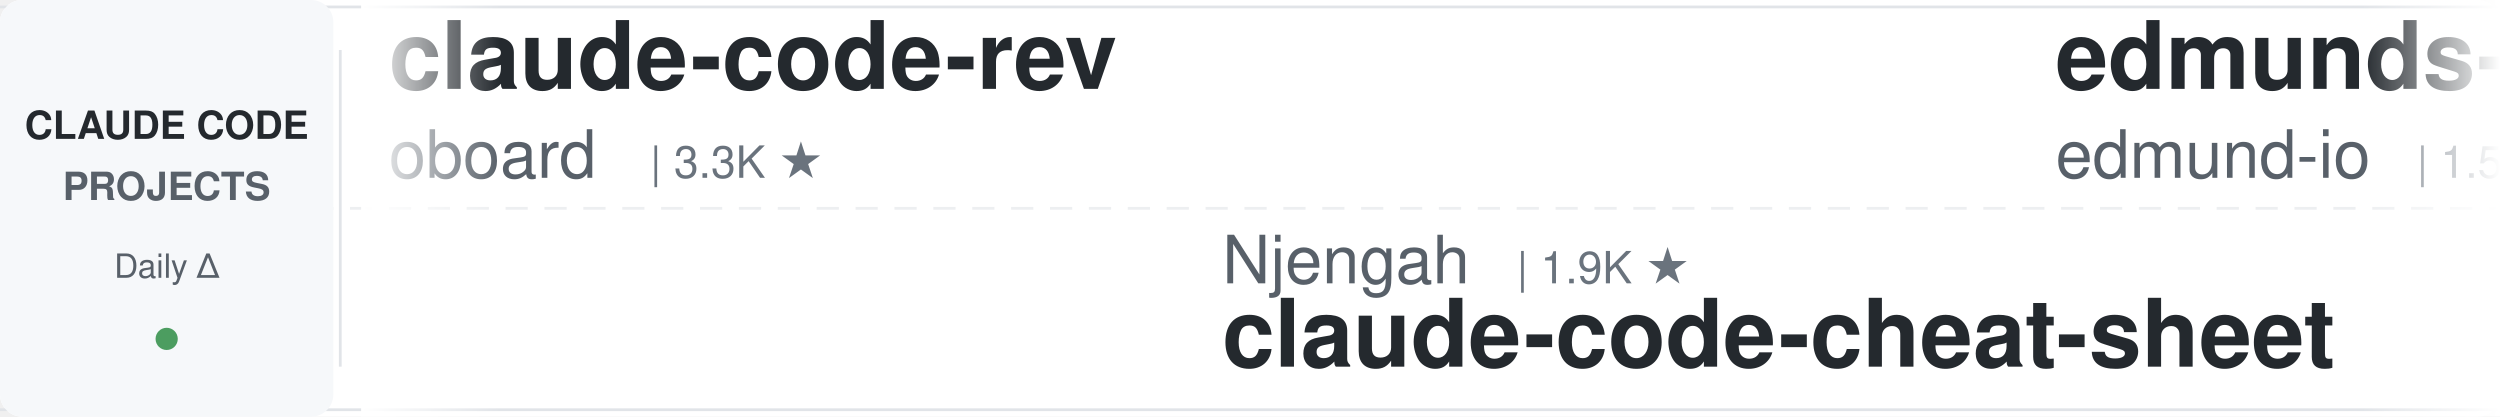
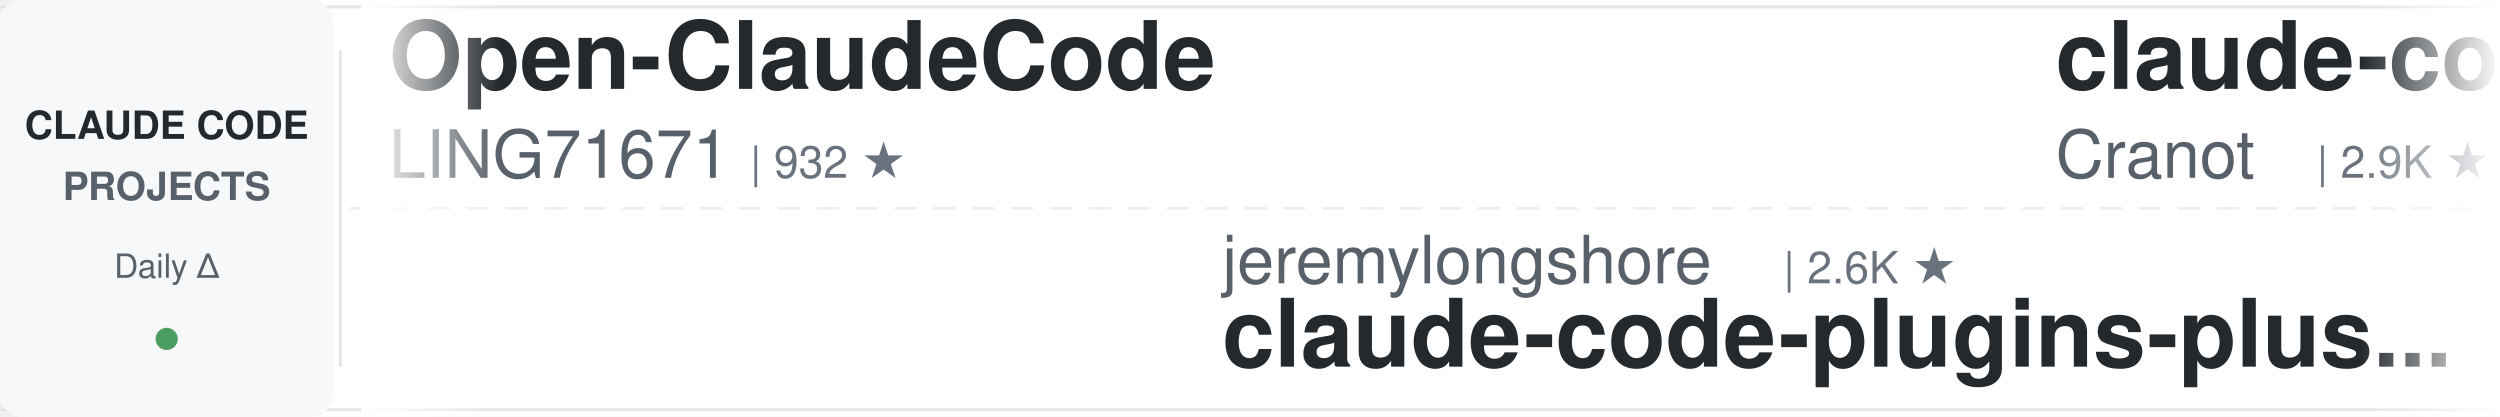
<svg xmlns="http://www.w3.org/2000/svg" width="900" height="150">
  <defs>
    <linearGradient id="leftFade" x1="0%" y1="0%" x2="100%" y2="0%">
      <stop offset="0%" style="stop-color:#ffffff;stop-opacity:1" />
      <stop offset="100%" style="stop-color:#ffffff;stop-opacity:0" />
    </linearGradient>
    <linearGradient id="rightFade" x1="0%" y1="0%" x2="100%" y2="0%">
      <stop offset="0%" style="stop-color:#ffffff;stop-opacity:0" />
      <stop offset="100%" style="stop-color:#ffffff;stop-opacity:1" />
    </linearGradient>
  </defs>
  <rect width="900" height="150" fill="#ffffff" rx="8" />
  <rect x="0" y="2" width="900" height="1" fill="#e1e4e8" />
  <rect x="0" y="147" width="900" height="1" fill="#e1e4e8" />
  <line x1="0" y1="75" x2="900" y2="75" stroke="#e1e4e8" stroke-width="1" stroke-dasharray="8 6" opacity="0.6" />
  <rect x="0" y="0" width="120" height="150" fill="#f6f8fa" rx="8" />
  <text x="60" y="50" font-family="-apple-system, BlinkMacSystemFont, 'Segoe UI', Helvetica, Arial, sans-serif" font-size="14" font-weight="600" fill="#24292e" text-anchor="middle">CLAUDE CODE</text>
  <text x="60" y="72" font-family="-apple-system, BlinkMacSystemFont, 'Segoe UI', Helvetica, Arial, sans-serif" font-size="14" font-weight="600" fill="#586069" text-anchor="middle">PROJECTS</text>
  <text x="60" y="100" font-family="-apple-system, BlinkMacSystemFont, 'Segoe UI', Helvetica, Arial, sans-serif" font-size="12" font-weight="500" fill="#586069" text-anchor="middle">Daily Δ</text>
  <circle cx="60" cy="122" r="4" fill="#22863a" opacity="0.8" />
  <rect x="122" y="18" width="1" height="114" fill="#e1e4e8" />
  <clipPath id="tickerClip">
    <rect x="130" y="0" width="770" height="150" />
  </clipPath>
  <g clip-path="url(#tickerClip)">
    <g id="tickerItems">
      <animateTransform attributeName="transform" attributeType="XML" type="translate" from="0 0" to="-3000 0" dur="54s" repeatCount="indefinite" />
      <g transform="translate(0, 0)">
-         <text x="140" y="32" font-family="-apple-system, BlinkMacSystemFont, 'Segoe UI', Helvetica, Arial, sans-serif" font-size="34" font-weight="600" fill="#24292e">claude-code-rev</text>
-         <text x="140" y="64" font-family="-apple-system, BlinkMacSystemFont, 'Segoe UI', Helvetica, Arial, sans-serif" font-size="24" font-weight="400" fill="#586069">oboard</text>
-         <text x="234" y="64" font-family="-apple-system, BlinkMacSystemFont, 'Segoe UI', Helvetica, Arial, sans-serif" font-size="16" font-weight="500" fill="#6a737d">| 3.3K ★</text>
+         <text x="140" y="32" font-family="-apple-system, BlinkMacSystemFont, 'Segoe UI', Helvetica, Arial, sans-serif" font-size="34" font-weight="600" fill="#24292e">Open-ClaudeCode</text>
+         <text x="140" y="64" font-family="-apple-system, BlinkMacSystemFont, 'Segoe UI', Helvetica, Arial, sans-serif" font-size="24" font-weight="400" fill="#586069">LING71671</text>
+         <text x="270" y="64" font-family="-apple-system, BlinkMacSystemFont, 'Segoe UI', Helvetica, Arial, sans-serif" font-size="16" font-weight="500" fill="#6a737d">| 932 ★</text>
      </g>
      <g transform="translate(300, 0)">
-         <text x="140" y="102" font-family="-apple-system, BlinkMacSystemFont, 'Segoe UI', Helvetica, Arial, sans-serif" font-size="24" font-weight="400" fill="#586069">Njengah</text>
-         <text x="246" y="102" font-family="-apple-system, BlinkMacSystemFont, 'Segoe UI', Helvetica, Arial, sans-serif" font-size="16" font-weight="500" fill="#6a737d">| 1.9K ★</text>
-         <text x="140" y="132" font-family="-apple-system, BlinkMacSystemFont, 'Segoe UI', Helvetica, Arial, sans-serif" font-size="34" font-weight="600" fill="#24292e">claude-code-cheat-sheet</text>
+         <text x="140" y="102" font-family="-apple-system, BlinkMacSystemFont, 'Segoe UI', Helvetica, Arial, sans-serif" font-size="24" font-weight="400" fill="#586069">jeremylongshore</text>
+         <text x="342" y="102" font-family="-apple-system, BlinkMacSystemFont, 'Segoe UI', Helvetica, Arial, sans-serif" font-size="16" font-weight="500" fill="#6a737d">| 2.6K ★</text>
+         <text x="140" y="132" font-family="-apple-system, BlinkMacSystemFont, 'Segoe UI', Helvetica, Arial, sans-serif" font-size="34" font-weight="600" fill="#24292e">claude-code-plugins-plus...</text>
      </g>
      <g transform="translate(600, 0)">
-         <text x="140" y="32" font-family="-apple-system, BlinkMacSystemFont, 'Segoe UI', Helvetica, Arial, sans-serif" font-size="34" font-weight="600" fill="#24292e">edmunds-claude-code</text>
-         <text x="140" y="64" font-family="-apple-system, BlinkMacSystemFont, 'Segoe UI', Helvetica, Arial, sans-serif" font-size="24" font-weight="400" fill="#586069">edmund-io</text>
-         <text x="270" y="64" font-family="-apple-system, BlinkMacSystemFont, 'Segoe UI', Helvetica, Arial, sans-serif" font-size="16" font-weight="500" fill="#6a737d">| 1.5K ★</text>
+         <text x="140" y="32" font-family="-apple-system, BlinkMacSystemFont, 'Segoe UI', Helvetica, Arial, sans-serif" font-size="34" font-weight="600" fill="#24292e">claude-code-guide</text>
+         <text x="140" y="64" font-family="-apple-system, BlinkMacSystemFont, 'Segoe UI', Helvetica, Arial, sans-serif" font-size="24" font-weight="400" fill="#586069">Cranot</text>
+         <text x="234" y="64" font-family="-apple-system, BlinkMacSystemFont, 'Segoe UI', Helvetica, Arial, sans-serif" font-size="16" font-weight="500" fill="#6a737d">| 2.9K ★</text>
      </g>
      <g transform="translate(900, 0)">
-         <text x="140" y="102" font-family="-apple-system, BlinkMacSystemFont, 'Segoe UI', Helvetica, Arial, sans-serif" font-size="24" font-weight="400" fill="#586069">andrew-kramer-inno</text>
-         <text x="378" y="102" font-family="-apple-system, BlinkMacSystemFont, 'Segoe UI', Helvetica, Arial, sans-serif" font-size="16" font-weight="500" fill="#6a737d">| 593 ★</text>
-         <text x="140" y="132" font-family="-apple-system, BlinkMacSystemFont, 'Segoe UI', Helvetica, Arial, sans-serif" font-size="34" font-weight="600" fill="#24292e">claude-code-source-build</text>
+         <text x="140" y="102" font-family="-apple-system, BlinkMacSystemFont, 'Segoe UI', Helvetica, Arial, sans-serif" font-size="24" font-weight="400" fill="#586069">repowise-dev</text>
+         <text x="306" y="102" font-family="-apple-system, BlinkMacSystemFont, 'Segoe UI', Helvetica, Arial, sans-serif" font-size="16" font-weight="500" fill="#6a737d">| 1.2K ★</text>
+         <text x="140" y="132" font-family="-apple-system, BlinkMacSystemFont, 'Segoe UI', Helvetica, Arial, sans-serif" font-size="34" font-weight="600" fill="#24292e">claude-code-prompts</text>
      </g>
      <g transform="translate(1200, 0)">
-         <text x="140" y="32" font-family="-apple-system, BlinkMacSystemFont, 'Segoe UI', Helvetica, Arial, sans-serif" font-size="34" font-weight="600" fill="#24292e">ClaudeCodeAgents</text>
-         <text x="140" y="64" font-family="-apple-system, BlinkMacSystemFont, 'Segoe UI', Helvetica, Arial, sans-serif" font-size="24" font-weight="400" fill="#586069">darcyegb</text>
-         <text x="258" y="64" font-family="-apple-system, BlinkMacSystemFont, 'Segoe UI', Helvetica, Arial, sans-serif" font-size="16" font-weight="500" fill="#6a737d">| 753 ★</text>
+         <text x="140" y="32" font-family="-apple-system, BlinkMacSystemFont, 'Segoe UI', Helvetica, Arial, sans-serif" font-size="34" font-weight="600" fill="#24292e">awesome-claude-code</text>
+         <text x="140" y="64" font-family="-apple-system, BlinkMacSystemFont, 'Segoe UI', Helvetica, Arial, sans-serif" font-size="24" font-weight="400" fill="#586069">jqueryscript</text>
+         <text x="306" y="64" font-family="-apple-system, BlinkMacSystemFont, 'Segoe UI', Helvetica, Arial, sans-serif" font-size="16" font-weight="500" fill="#6a737d">| 486 ★</text>
      </g>
      <g transform="translate(1500, 0)">
-         <text x="140" y="102" font-family="-apple-system, BlinkMacSystemFont, 'Segoe UI', Helvetica, Arial, sans-serif" font-size="24" font-weight="400" fill="#586069">centminmod</text>
-         <text x="282" y="102" font-family="-apple-system, BlinkMacSystemFont, 'Segoe UI', Helvetica, Arial, sans-serif" font-size="16" font-weight="500" fill="#6a737d">| 2.5K ★</text>
-         <text x="140" y="132" font-family="-apple-system, BlinkMacSystemFont, 'Segoe UI', Helvetica, Arial, sans-serif" font-size="34" font-weight="600" fill="#24292e">my-claude-code-setup</text>
+         <text x="140" y="102" font-family="-apple-system, BlinkMacSystemFont, 'Segoe UI', Helvetica, Arial, sans-serif" font-size="24" font-weight="400" fill="#586069">disler</text>
+         <text x="234" y="102" font-family="-apple-system, BlinkMacSystemFont, 'Segoe UI', Helvetica, Arial, sans-serif" font-size="16" font-weight="500" fill="#6a737d">| 3.9K ★</text>
+         <text x="140" y="132" font-family="-apple-system, BlinkMacSystemFont, 'Segoe UI', Helvetica, Arial, sans-serif" font-size="34" font-weight="600" fill="#24292e">claude-code-hooks-master...</text>
      </g>
      <g transform="translate(1800, 0)">
-         <text x="140" y="32" font-family="-apple-system, BlinkMacSystemFont, 'Segoe UI', Helvetica, Arial, sans-serif" font-size="34" font-weight="600" fill="#24292e">claude-code-local</text>
-         <text x="140" y="64" font-family="-apple-system, BlinkMacSystemFont, 'Segoe UI', Helvetica, Arial, sans-serif" font-size="24" font-weight="400" fill="#586069">nicedreamzapp</text>
-         <text x="318" y="64" font-family="-apple-system, BlinkMacSystemFont, 'Segoe UI', Helvetica, Arial, sans-serif" font-size="16" font-weight="500" fill="#6a737d">| 3.0K ★</text>
+         <text x="140" y="32" font-family="-apple-system, BlinkMacSystemFont, 'Segoe UI', Helvetica, Arial, sans-serif" font-size="34" font-weight="600" fill="#24292e">skills</text>
+         <text x="140" y="64" font-family="-apple-system, BlinkMacSystemFont, 'Segoe UI', Helvetica, Arial, sans-serif" font-size="24" font-weight="400" fill="#586069">anthropics</text>
+         <text x="282" y="64" font-family="-apple-system, BlinkMacSystemFont, 'Segoe UI', Helvetica, Arial, sans-serif" font-size="16" font-weight="500" fill="#6a737d">| 166.0K ★</text>
      </g>
      <g transform="translate(2100, 0)">
-         <text x="140" y="102" font-family="-apple-system, BlinkMacSystemFont, 'Segoe UI', Helvetica, Arial, sans-serif" font-size="24" font-weight="400" fill="#586069">VoltAgent</text>
-         <text x="270" y="102" font-family="-apple-system, BlinkMacSystemFont, 'Segoe UI', Helvetica, Arial, sans-serif" font-size="16" font-weight="500" fill="#6a737d">| 24.0K ★</text>
-         <text x="140" y="132" font-family="-apple-system, BlinkMacSystemFont, 'Segoe UI', Helvetica, Arial, sans-serif" font-size="34" font-weight="600" fill="#24292e">awesome-claude-code-suba...</text>
+         <text x="140" y="102" font-family="-apple-system, BlinkMacSystemFont, 'Segoe UI', Helvetica, Arial, sans-serif" font-size="24" font-weight="400" fill="#586069">shareAI-lab</text>
+         <text x="294" y="102" font-family="-apple-system, BlinkMacSystemFont, 'Segoe UI', Helvetica, Arial, sans-serif" font-size="16" font-weight="500" fill="#6a737d">| 73.1K ★</text>
+         <text x="140" y="132" font-family="-apple-system, BlinkMacSystemFont, 'Segoe UI', Helvetica, Arial, sans-serif" font-size="34" font-weight="600" fill="#24292e">learn-claude-code</text>
      </g>
      <g transform="translate(2400, 0)">
-         <text x="140" y="32" font-family="-apple-system, BlinkMacSystemFont, 'Segoe UI', Helvetica, Arial, sans-serif" font-size="34" font-weight="600" fill="#24292e">claude-code-ultimate-gui...</text>
-         <text x="140" y="64" font-family="-apple-system, BlinkMacSystemFont, 'Segoe UI', Helvetica, Arial, sans-serif" font-size="24" font-weight="400" fill="#586069">FlorianBruniaux</text>
-         <text x="342" y="64" font-family="-apple-system, BlinkMacSystemFont, 'Segoe UI', Helvetica, Arial, sans-serif" font-size="16" font-weight="500" fill="#6a737d">| 5.6K ★</text>
+         <text x="140" y="32" font-family="-apple-system, BlinkMacSystemFont, 'Segoe UI', Helvetica, Arial, sans-serif" font-size="34" font-weight="600" fill="#24292e">awesome-claude-code-suba...</text>
+         <text x="140" y="64" font-family="-apple-system, BlinkMacSystemFont, 'Segoe UI', Helvetica, Arial, sans-serif" font-size="24" font-weight="400" fill="#586069">VoltAgent</text>
+         <text x="270" y="64" font-family="-apple-system, BlinkMacSystemFont, 'Segoe UI', Helvetica, Arial, sans-serif" font-size="16" font-weight="500" fill="#6a737d">| 24.0K ★</text>
      </g>
      <g transform="translate(2700, 0)">
-         <text x="140" y="102" font-family="-apple-system, BlinkMacSystemFont, 'Segoe UI', Helvetica, Arial, sans-serif" font-size="24" font-weight="400" fill="#586069">wanshuiyin</text>
-         <text x="282" y="102" font-family="-apple-system, BlinkMacSystemFont, 'Segoe UI', Helvetica, Arial, sans-serif" font-size="16" font-weight="500" fill="#6a737d">| 14.2K ★</text>
-         <text x="140" y="132" font-family="-apple-system, BlinkMacSystemFont, 'Segoe UI', Helvetica, Arial, sans-serif" font-size="34" font-weight="600" fill="#24292e">Auto-claude-code-researc...</text>
+         <text x="140" y="102" font-family="-apple-system, BlinkMacSystemFont, 'Segoe UI', Helvetica, Arial, sans-serif" font-size="24" font-weight="400" fill="#586069">alejandrobalderas</text>
+         <text x="366" y="102" font-family="-apple-system, BlinkMacSystemFont, 'Segoe UI', Helvetica, Arial, sans-serif" font-size="16" font-weight="500" fill="#6a737d">| 2.7K ★</text>
+         <text x="140" y="132" font-family="-apple-system, BlinkMacSystemFont, 'Segoe UI', Helvetica, Arial, sans-serif" font-size="34" font-weight="600" fill="#24292e">claude-code-from-source</text>
      </g>
      <g transform="translate(3000, 0)">
-         <text x="140" y="32" font-family="-apple-system, BlinkMacSystemFont, 'Segoe UI', Helvetica, Arial, sans-serif" font-size="34" font-weight="600" fill="#24292e">claude-code-rev</text>
-         <text x="140" y="64" font-family="-apple-system, BlinkMacSystemFont, 'Segoe UI', Helvetica, Arial, sans-serif" font-size="24" font-weight="400" fill="#586069">oboard</text>
-         <text x="234" y="64" font-family="-apple-system, BlinkMacSystemFont, 'Segoe UI', Helvetica, Arial, sans-serif" font-size="16" font-weight="500" fill="#6a737d">| 3.3K ★</text>
+         <text x="140" y="32" font-family="-apple-system, BlinkMacSystemFont, 'Segoe UI', Helvetica, Arial, sans-serif" font-size="34" font-weight="600" fill="#24292e">Open-ClaudeCode</text>
+         <text x="140" y="64" font-family="-apple-system, BlinkMacSystemFont, 'Segoe UI', Helvetica, Arial, sans-serif" font-size="24" font-weight="400" fill="#586069">LING71671</text>
+         <text x="270" y="64" font-family="-apple-system, BlinkMacSystemFont, 'Segoe UI', Helvetica, Arial, sans-serif" font-size="16" font-weight="500" fill="#6a737d">| 932 ★</text>
      </g>
      <g transform="translate(3300, 0)">
-         <text x="140" y="102" font-family="-apple-system, BlinkMacSystemFont, 'Segoe UI', Helvetica, Arial, sans-serif" font-size="24" font-weight="400" fill="#586069">Njengah</text>
-         <text x="246" y="102" font-family="-apple-system, BlinkMacSystemFont, 'Segoe UI', Helvetica, Arial, sans-serif" font-size="16" font-weight="500" fill="#6a737d">| 1.9K ★</text>
-         <text x="140" y="132" font-family="-apple-system, BlinkMacSystemFont, 'Segoe UI', Helvetica, Arial, sans-serif" font-size="34" font-weight="600" fill="#24292e">claude-code-cheat-sheet</text>
+         <text x="140" y="102" font-family="-apple-system, BlinkMacSystemFont, 'Segoe UI', Helvetica, Arial, sans-serif" font-size="24" font-weight="400" fill="#586069">jeremylongshore</text>
+         <text x="342" y="102" font-family="-apple-system, BlinkMacSystemFont, 'Segoe UI', Helvetica, Arial, sans-serif" font-size="16" font-weight="500" fill="#6a737d">| 2.6K ★</text>
+         <text x="140" y="132" font-family="-apple-system, BlinkMacSystemFont, 'Segoe UI', Helvetica, Arial, sans-serif" font-size="34" font-weight="600" fill="#24292e">claude-code-plugins-plus...</text>
      </g>
      <g transform="translate(3600, 0)">
-         <text x="140" y="32" font-family="-apple-system, BlinkMacSystemFont, 'Segoe UI', Helvetica, Arial, sans-serif" font-size="34" font-weight="600" fill="#24292e">edmunds-claude-code</text>
-         <text x="140" y="64" font-family="-apple-system, BlinkMacSystemFont, 'Segoe UI', Helvetica, Arial, sans-serif" font-size="24" font-weight="400" fill="#586069">edmund-io</text>
-         <text x="270" y="64" font-family="-apple-system, BlinkMacSystemFont, 'Segoe UI', Helvetica, Arial, sans-serif" font-size="16" font-weight="500" fill="#6a737d">| 1.5K ★</text>
+         <text x="140" y="32" font-family="-apple-system, BlinkMacSystemFont, 'Segoe UI', Helvetica, Arial, sans-serif" font-size="34" font-weight="600" fill="#24292e">claude-code-guide</text>
+         <text x="140" y="64" font-family="-apple-system, BlinkMacSystemFont, 'Segoe UI', Helvetica, Arial, sans-serif" font-size="24" font-weight="400" fill="#586069">Cranot</text>
+         <text x="234" y="64" font-family="-apple-system, BlinkMacSystemFont, 'Segoe UI', Helvetica, Arial, sans-serif" font-size="16" font-weight="500" fill="#6a737d">| 2.9K ★</text>
      </g>
      <g transform="translate(3900, 0)">
-         <text x="140" y="102" font-family="-apple-system, BlinkMacSystemFont, 'Segoe UI', Helvetica, Arial, sans-serif" font-size="24" font-weight="400" fill="#586069">andrew-kramer-inno</text>
-         <text x="378" y="102" font-family="-apple-system, BlinkMacSystemFont, 'Segoe UI', Helvetica, Arial, sans-serif" font-size="16" font-weight="500" fill="#6a737d">| 593 ★</text>
-         <text x="140" y="132" font-family="-apple-system, BlinkMacSystemFont, 'Segoe UI', Helvetica, Arial, sans-serif" font-size="34" font-weight="600" fill="#24292e">claude-code-source-build</text>
+         <text x="140" y="102" font-family="-apple-system, BlinkMacSystemFont, 'Segoe UI', Helvetica, Arial, sans-serif" font-size="24" font-weight="400" fill="#586069">repowise-dev</text>
+         <text x="306" y="102" font-family="-apple-system, BlinkMacSystemFont, 'Segoe UI', Helvetica, Arial, sans-serif" font-size="16" font-weight="500" fill="#6a737d">| 1.2K ★</text>
+         <text x="140" y="132" font-family="-apple-system, BlinkMacSystemFont, 'Segoe UI', Helvetica, Arial, sans-serif" font-size="34" font-weight="600" fill="#24292e">claude-code-prompts</text>
      </g>
    </g>
  </g>
  <rect x="130" y="0" width="50" height="150" fill="url(#leftFade)" />
  <rect x="850" y="0" width="50" height="150" fill="url(#rightFade)" />
</svg>
